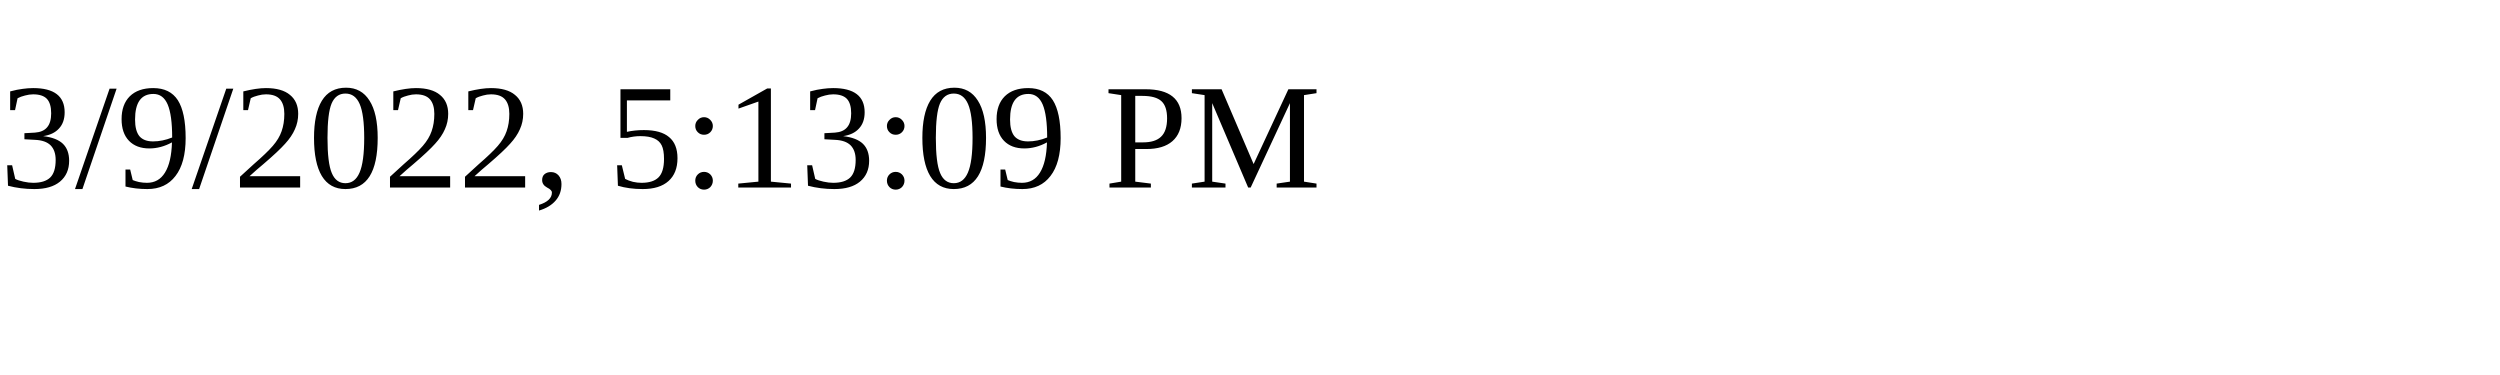
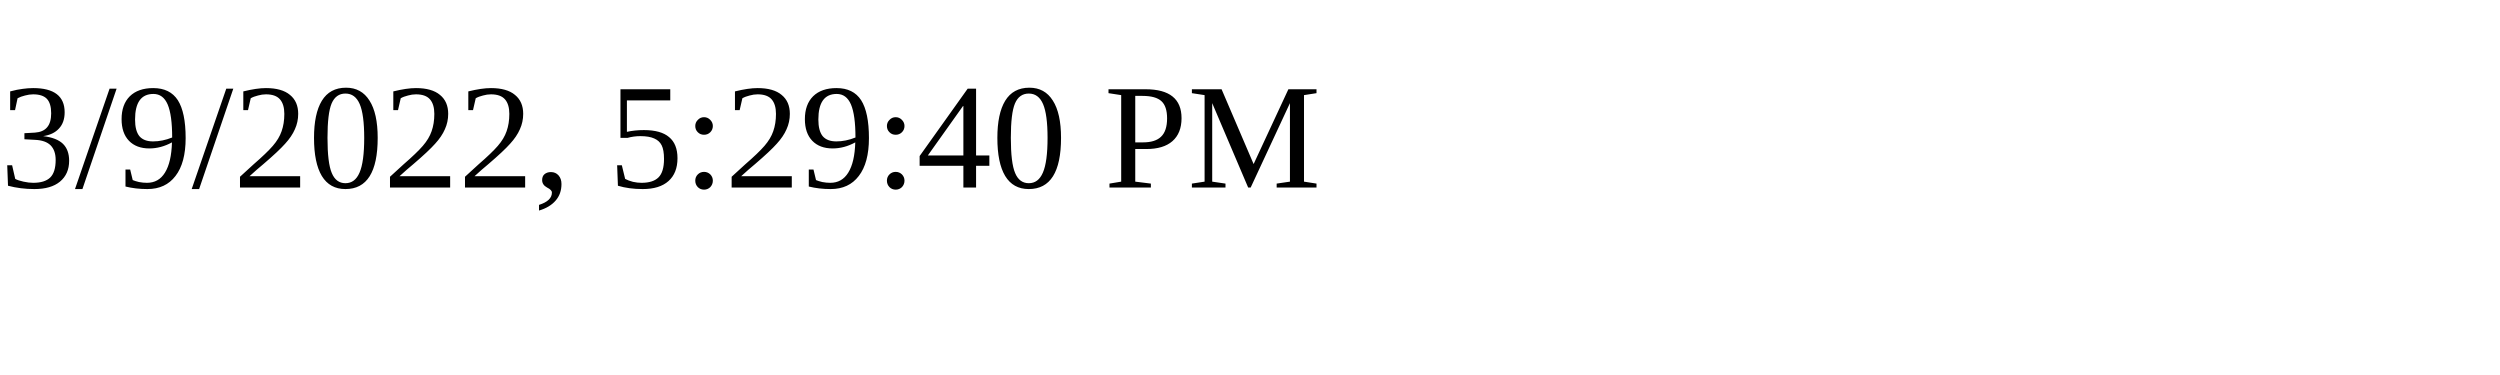
<svg xmlns="http://www.w3.org/2000/svg" height="30" width="200">
-   <text x="0" y="15">3/9/2022, 5:13:09 PM</text>
+   <text x="0" y="15">3/9/2022, 5:29:40 PM</text>
</svg>
